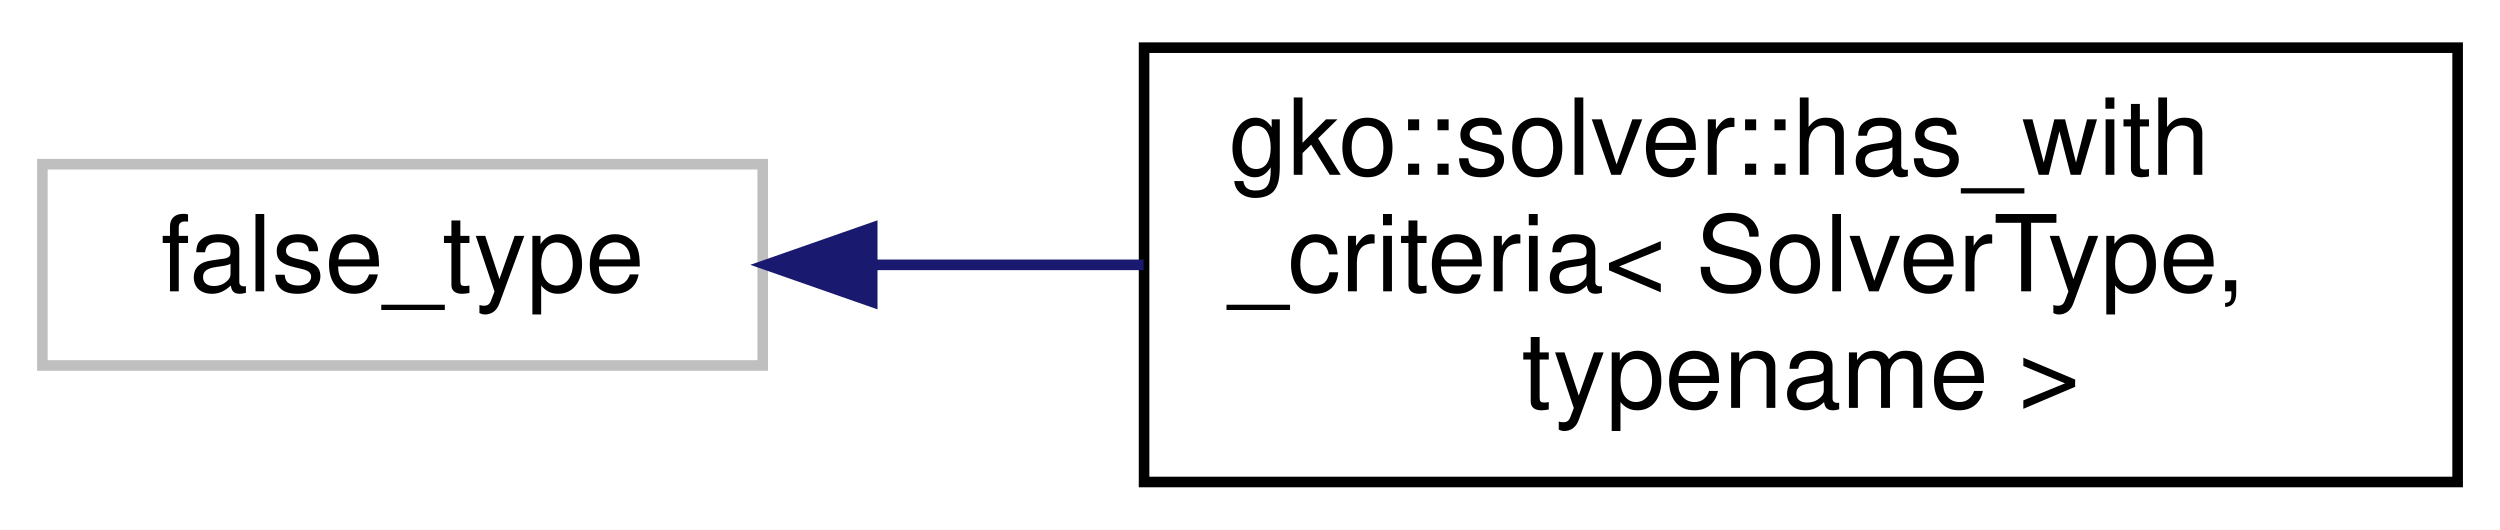
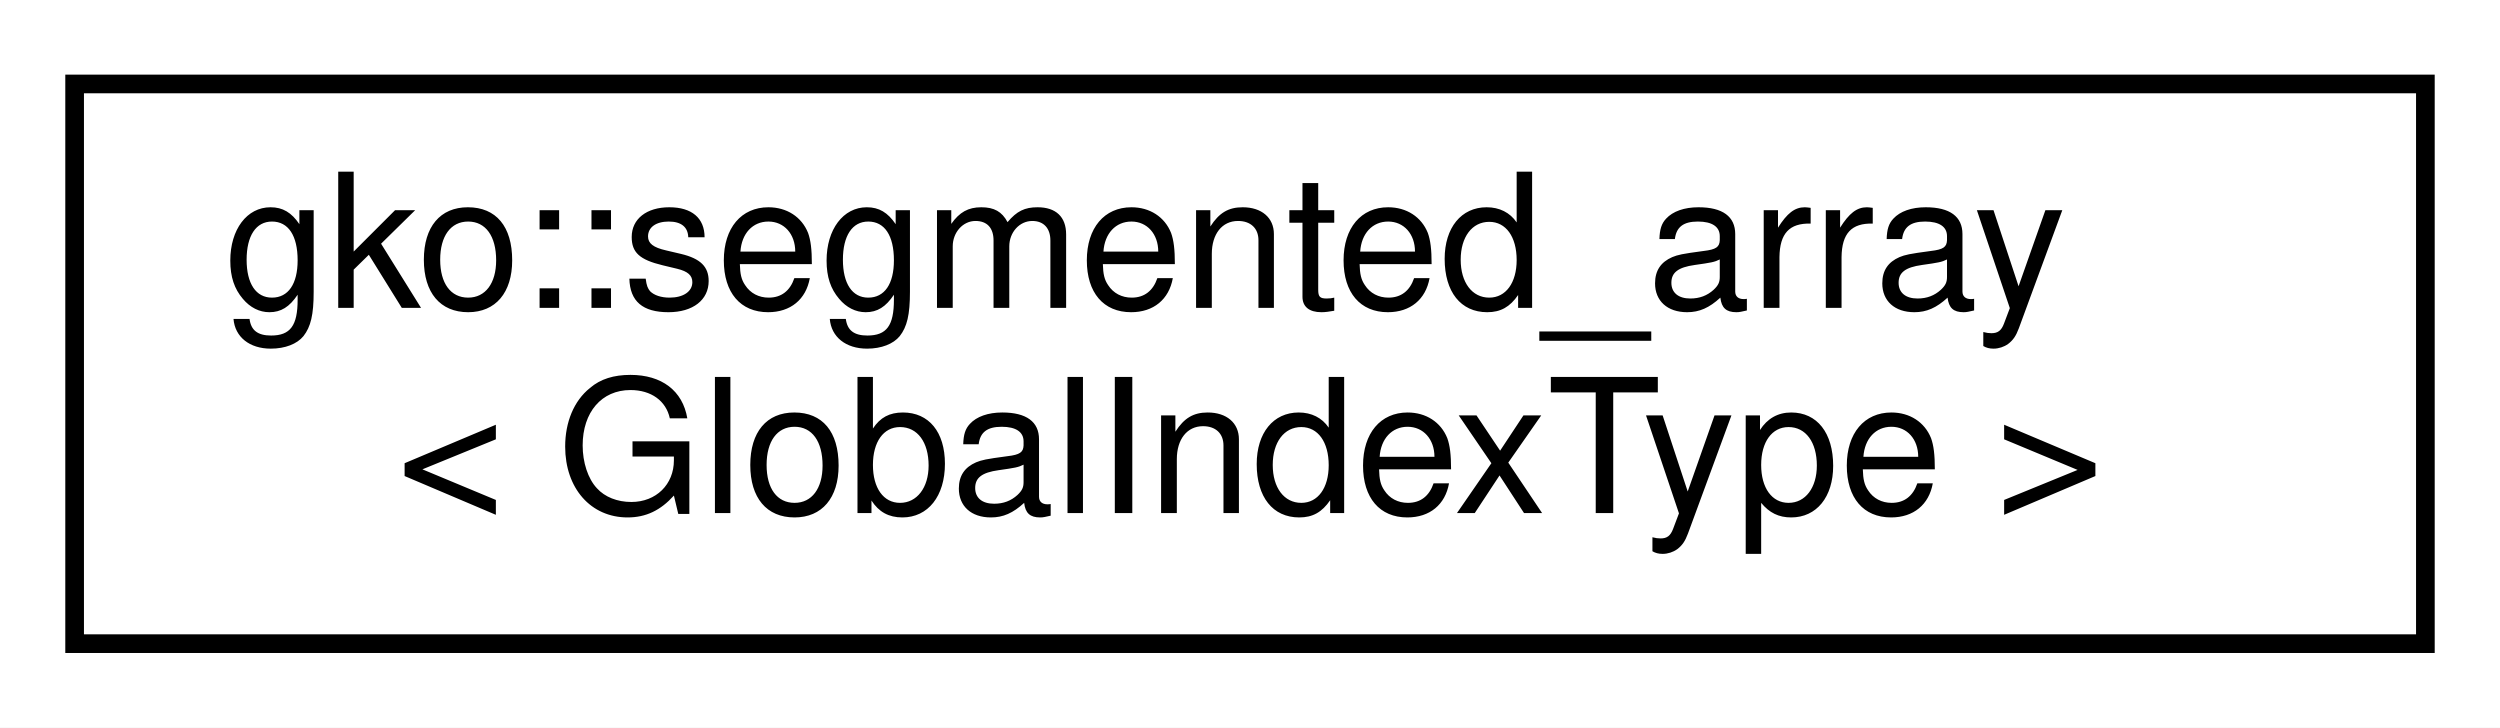
- <svg xmlns="http://www.w3.org/2000/svg" xmlns:xlink="http://www.w3.org/1999/xlink" width="236pt" height="50pt" viewBox="0.00 0.00 236.00 50.00">
-   <g id="graph0" class="graph" transform="scale(1 1) rotate(0) translate(4 46)">
-     <polygon fill="#ffffff" stroke="transparent" points="-4,4 -4,-46 232,-46 232,4 -4,4" />
+ <svg xmlns="http://www.w3.org/2000/svg" xmlns:xlink="http://www.w3.org/1999/xlink" width="134pt" height="39pt" viewBox="0.00 0.00 134.00 39.00">
+   <g id="graph0" class="graph" transform="scale(1 1) rotate(0) translate(4 35)">
+     <polygon fill="#ffffff" stroke="transparent" points="-4,4 -4,-35 130,-35 130,4 -4,4" />
    <g id="node1" class="node">
      <g id="a_node1">
-         <a xlink:title=" ">
-           <polygon fill="#ffffff" stroke="#bfbfbf" points="0,-11.5 0,-30.5 68,-30.5 68,-11.5 0,-11.5" />
-           <text text-anchor="middle" x="34" y="-18.5" font-family="Helvetica,sans-Serif" font-size="10.00" fill="#000000">false_type</text>
+         <a xlink:href="structgko_1_1segmented__array.html" target="_top" xlink:title=" ">
+           <polygon fill="#ffffff" stroke="#000000" points="0,-.5 0,-30.5 126,-30.5 126,-.5 0,-.5" />
+           <text text-anchor="start" x="8" y="-18.5" font-family="Helvetica,sans-Serif" font-size="10.00" fill="#000000">gko::segmented_array</text>
+           <text text-anchor="middle" x="63" y="-7.5" font-family="Helvetica,sans-Serif" font-size="10.00" fill="#000000">&lt; GlobalIndexType &gt;</text>
        </a>
      </g>
    </g>
-     <g id="node2" class="node">
-       <g id="a_node2">
-         <a xlink:href="structgko_1_1solver_1_1has__with__criteria.html" target="_top" xlink:title="Helper structure to test if the Factory of SolverType has a function with_criteria.">
-           <polygon fill="#ffffff" stroke="#000000" points="104,-.5 104,-41.5 228,-41.5 228,-.5 104,-.5" />
-           <text text-anchor="start" x="112" y="-29.5" font-family="Helvetica,sans-Serif" font-size="10.00" fill="#000000">gko::solver::has_with</text>
-           <text text-anchor="start" x="112" y="-18.5" font-family="Helvetica,sans-Serif" font-size="10.00" fill="#000000">_criteria&lt; SolverType,</text>
-           <text text-anchor="middle" x="166" y="-7.5" font-family="Helvetica,sans-Serif" font-size="10.00" fill="#000000"> typename &gt;</text>
-         </a>
-       </g>
-     </g>
-     <g id="edge1" class="edge">
-       <path fill="none" stroke="#191970" d="M78.422,-21C86.631,-21 95.34,-21 103.958,-21" />
-       <polygon fill="#191970" stroke="#191970" points="78.337,-17.5 68.337,-21 78.337,-24.5 78.337,-17.5" />
-     </g>
  </g>
</svg>
